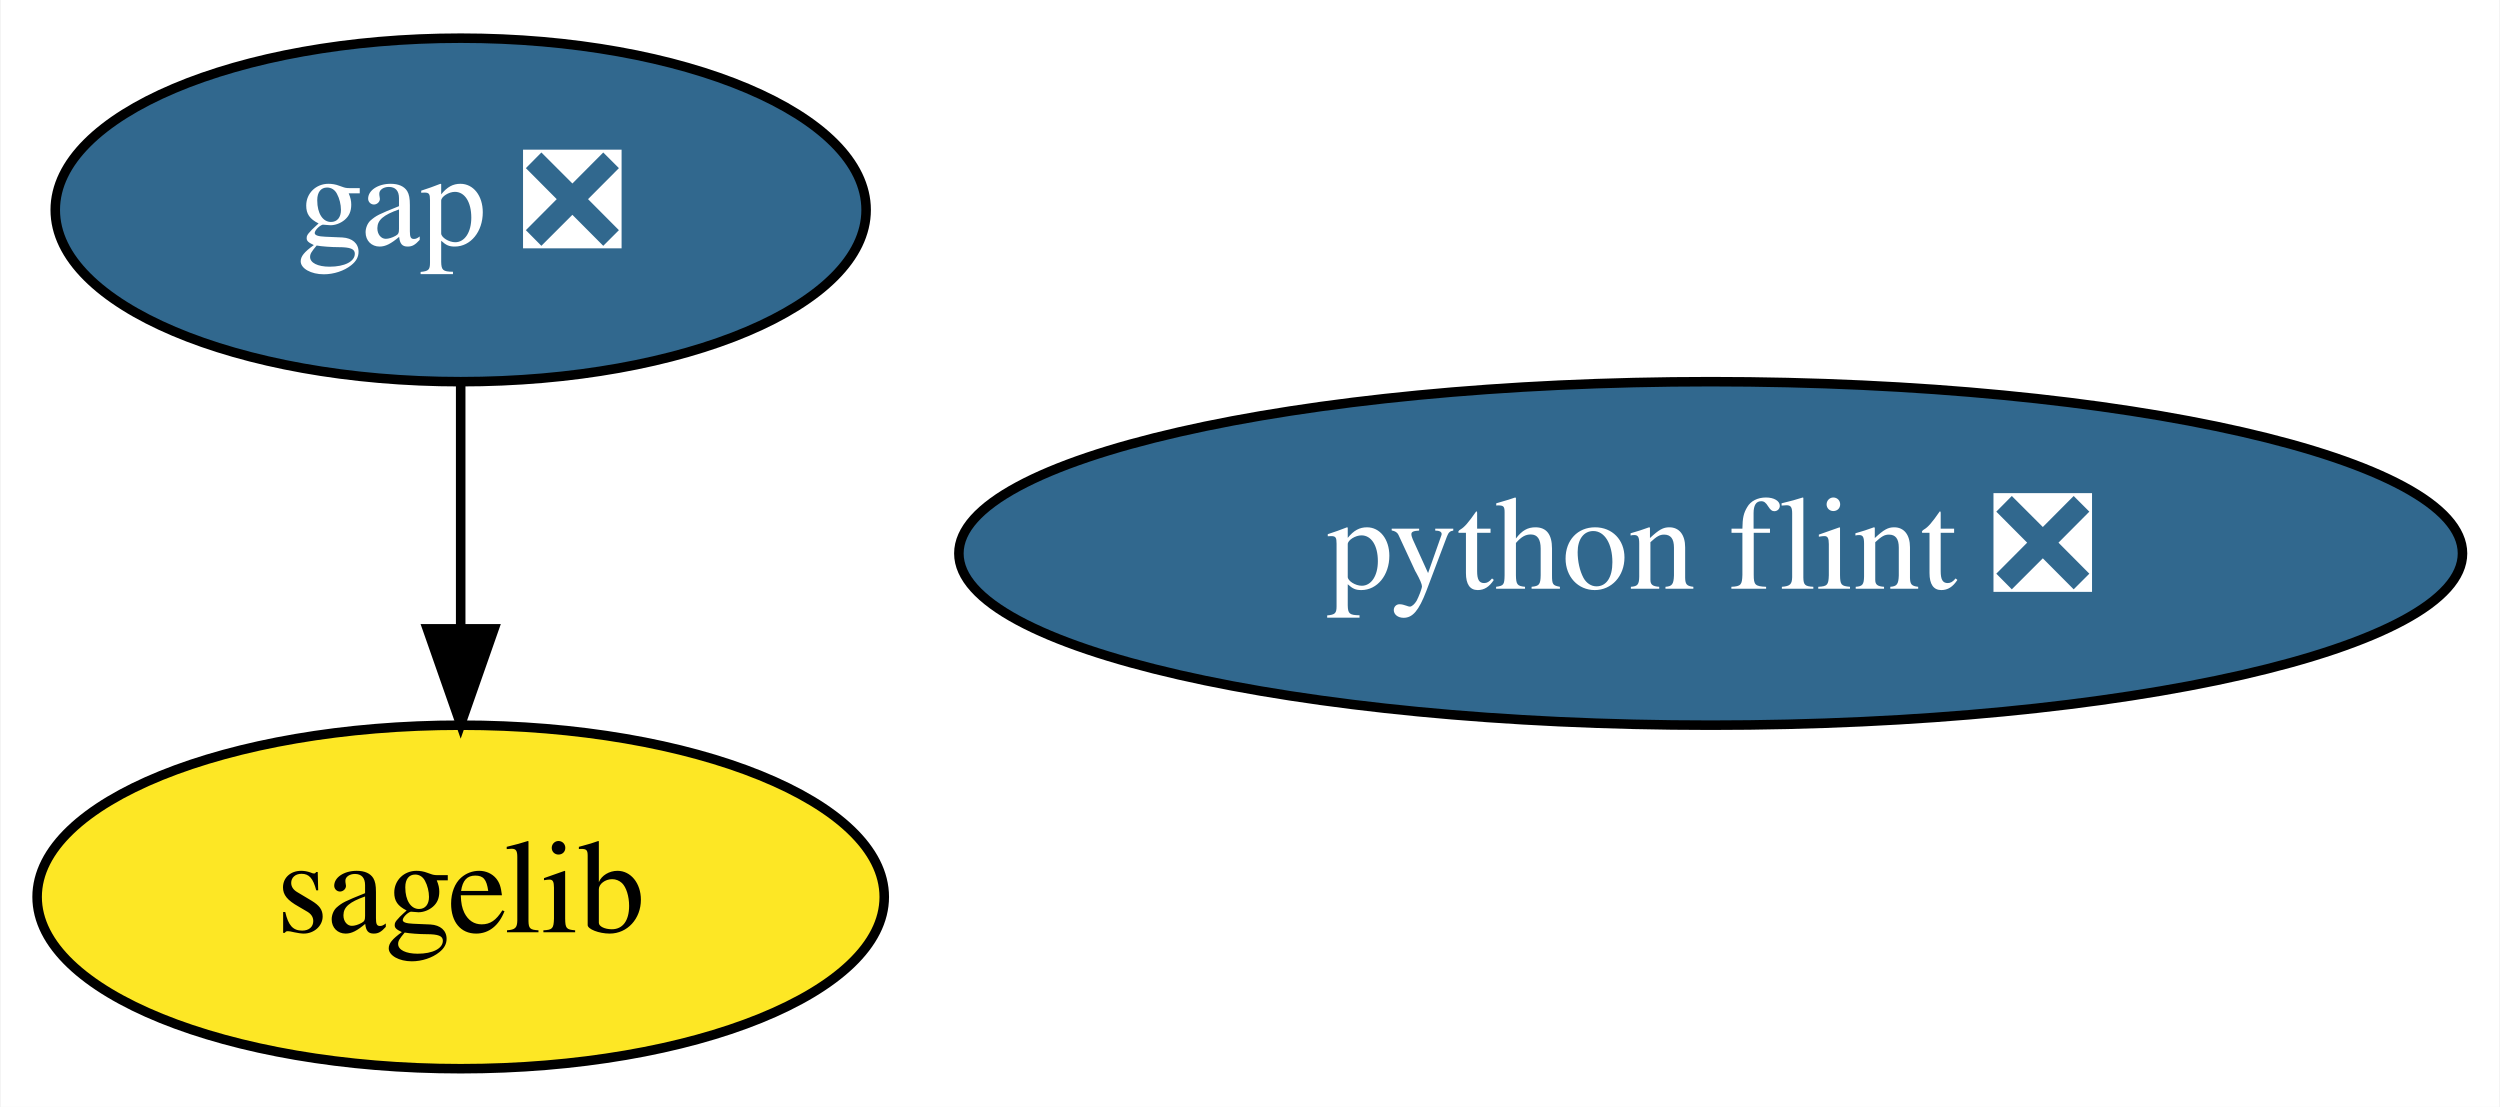
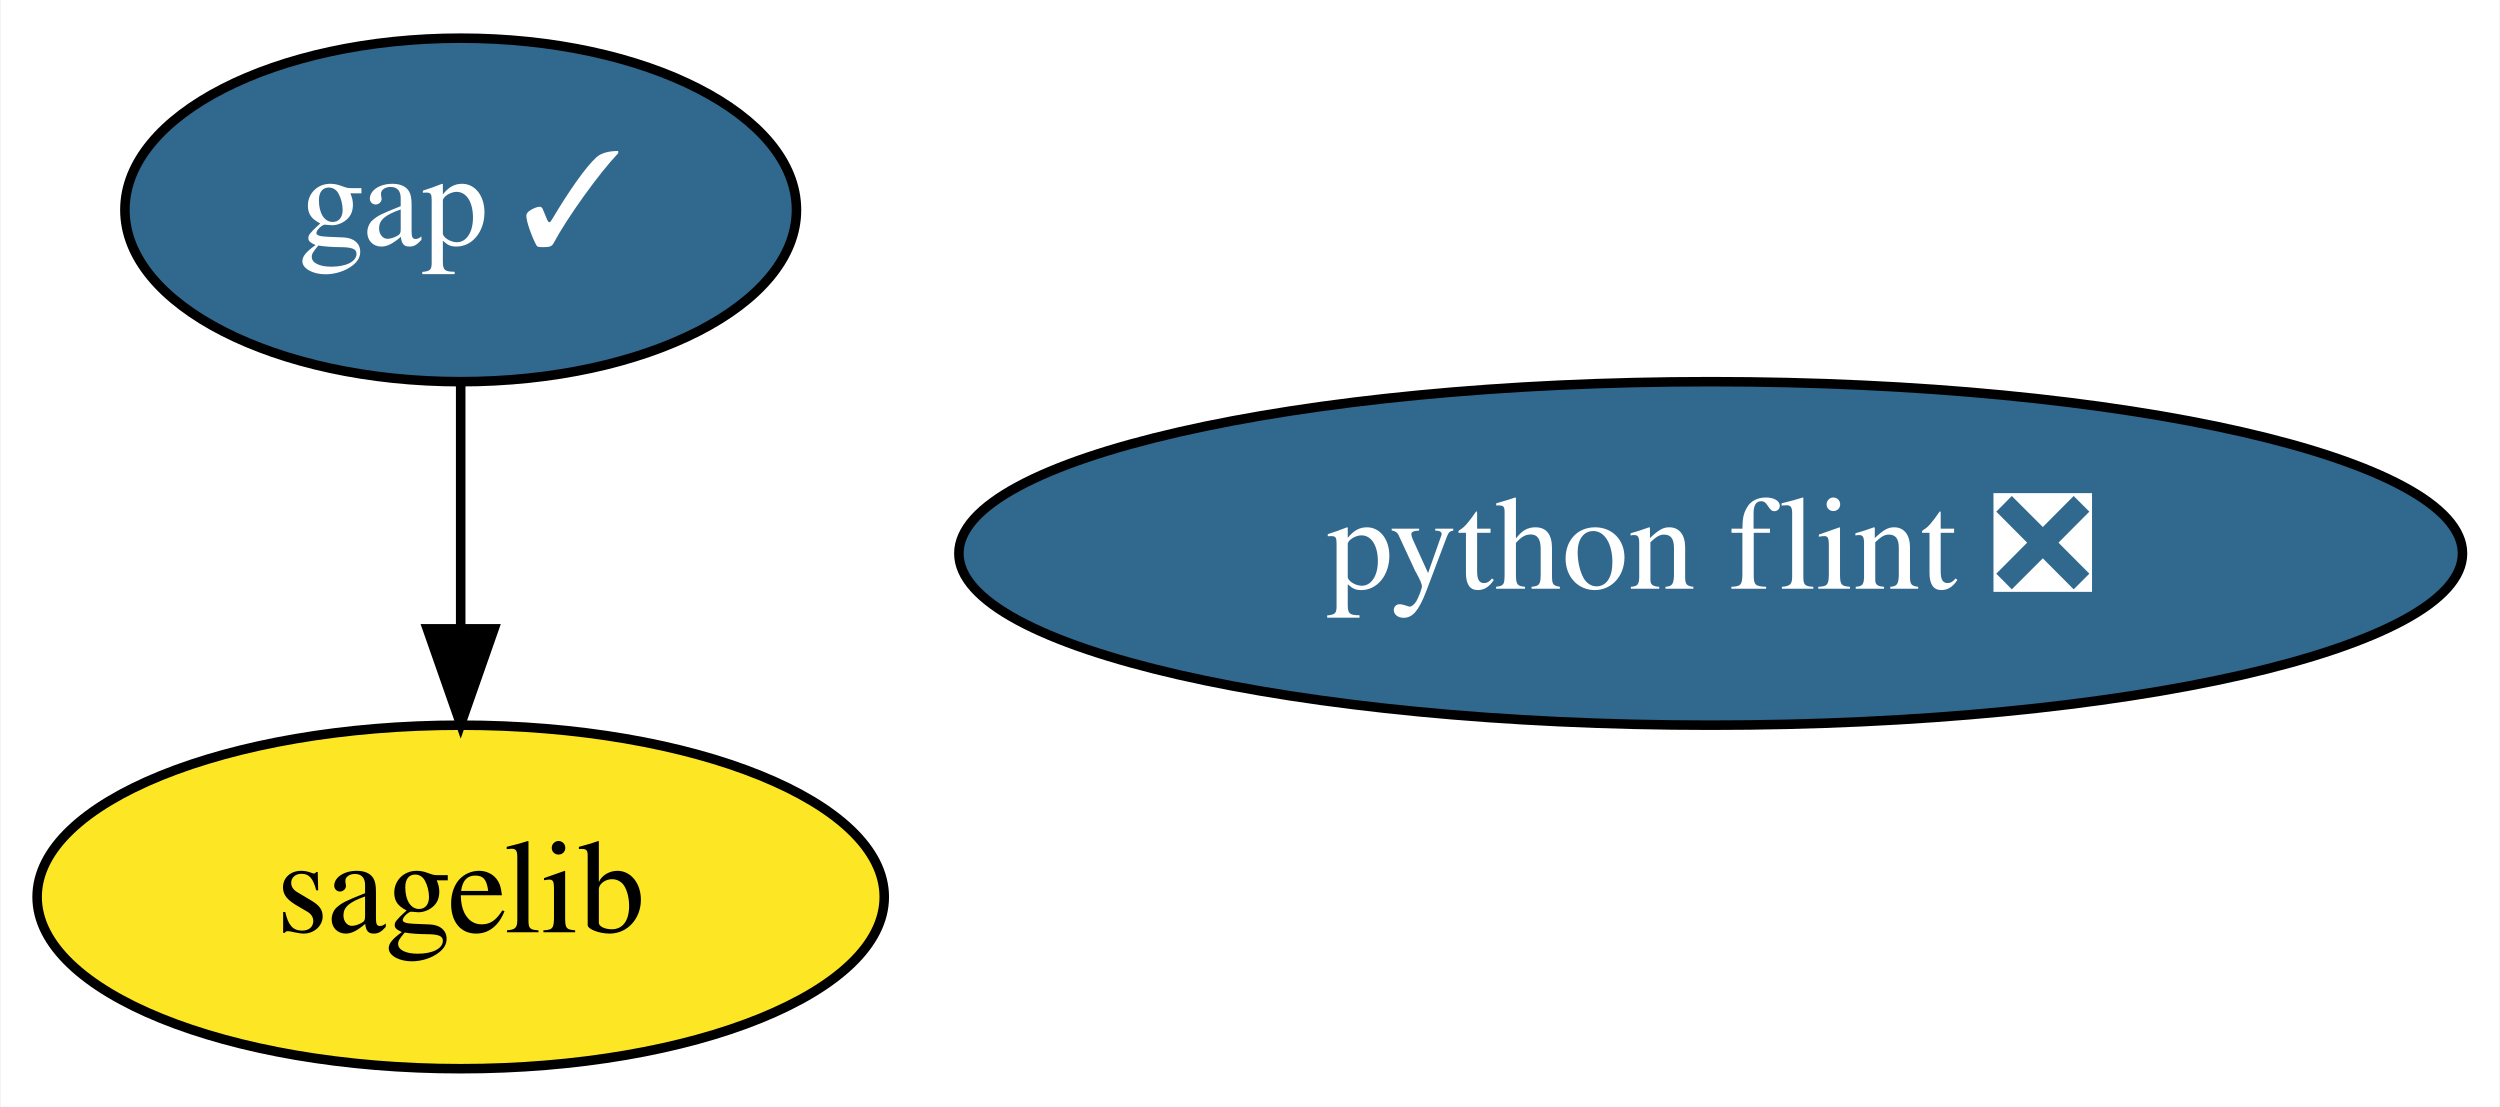
<svg xmlns="http://www.w3.org/2000/svg" xmlns:xlink="http://www.w3.org/1999/xlink" width="262pt" height="116pt" viewBox="0.00 0.00 261.84 116.00">
  <g id="graph0" class="graph" transform="scale(1 1) rotate(0) translate(4 112)">
    <polygon fill="white" stroke="transparent" points="-4,4 -4,-112 257.84,-112 257.84,4 -4,4" />
    <g id="node1" class="node">
      <g id="a_node1">
-         <a xlink:href="https://github.com/conda-forge/gap-feedstock/pull/53" xlink:title="gap ❎">
-           <ellipse fill="#31688e" stroke="black" cx="44.2" cy="-90" rx="42.49" ry="18" />
-           <text text-anchor="middle" x="44.2" y="-86.3" font-family="Times,serif" font-size="14.00" fill="white">gap ❎</text>
+         <a xlink:href="https://github.com/conda-forge/gap-feedstock/pull/53" xlink:title="gap ✓">
+           <ellipse fill="#31688e" stroke="black" cx="44.2" cy="-90" rx="35.19" ry="18" />
+           <text text-anchor="middle" x="44.2" y="-86.3" font-family="Times,serif" font-size="14.00" fill="white">gap ✓</text>
        </a>
      </g>
    </g>
    <g id="node2" class="node">
      <g id="a_node2">
        <a xlink:href="https://github.com/conda-forge/sagelib-feedstock" xlink:title="sagelib">
          <ellipse fill="#fde725" stroke="black" cx="44.2" cy="-18" rx="44.39" ry="18" />
          <text text-anchor="middle" x="44.2" y="-14.3" font-family="Times,serif" font-size="14.00">sagelib</text>
        </a>
      </g>
    </g>
    <g id="edge1" class="edge">
      <path fill="none" stroke="black" d="M44.2,-71.7C44.2,-63.98 44.2,-54.71 44.2,-46.11" />
      <polygon fill="black" stroke="black" points="47.7,-46.1 44.2,-36.1 40.7,-46.1 47.7,-46.1" />
    </g>
    <g id="node3" class="node">
      <g id="a_node3">
        <a xlink:href="https://github.com/conda-forge/python-flint-feedstock/pull/15" xlink:title="python flint ❎">
          <ellipse fill="#31688e" stroke="black" cx="175.2" cy="-54" rx="78.79" ry="18" />
          <text text-anchor="middle" x="175.2" y="-50.3" font-family="Times,serif" font-size="14.00" fill="white">python flint ❎</text>
        </a>
      </g>
    </g>
  </g>
</svg>
